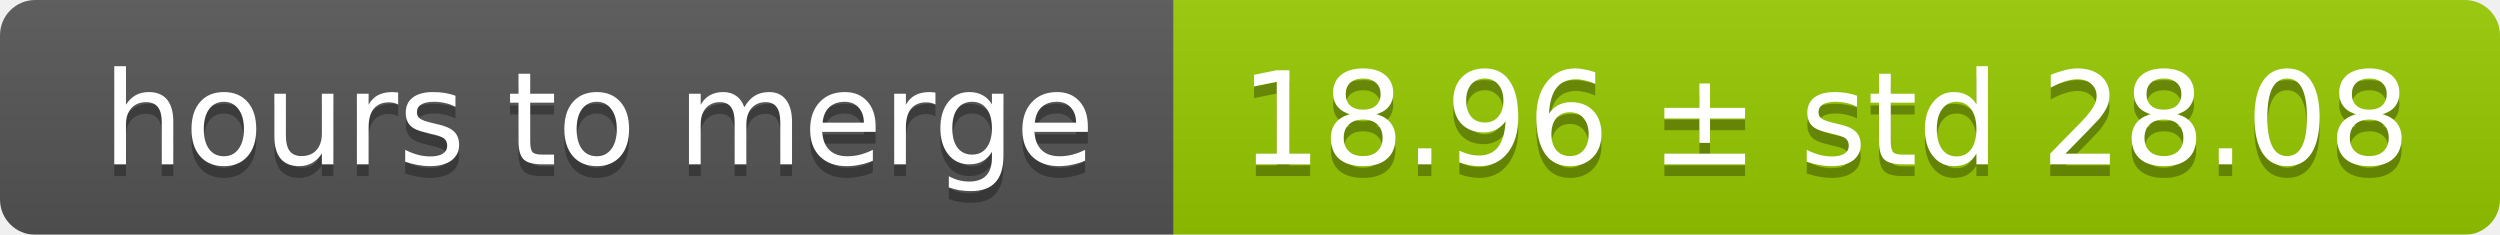
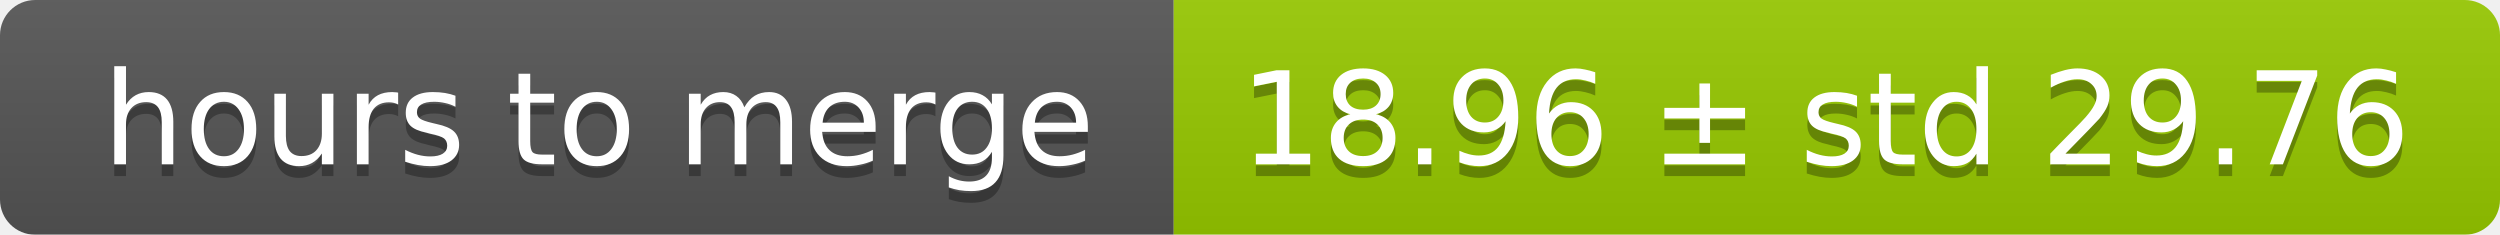
<svg xmlns="http://www.w3.org/2000/svg" width="213" height="20">
  <linearGradient id="smooth" x2="0" y2="100%">
    <stop offset="0" stop-color="#bbb" stop-opacity=".1" />
    <stop offset="1" stop-opacity=".1" />
  </linearGradient>
  <mask id="round">
    <rect width="213" height="20" rx="3" fill="#fff" />
  </mask>
  <g mask="url(#round)">
    <rect width="100" height="20" fill="#555" />
    <rect x="100" width="113" height="20" fill="#97ca00" />
    <rect width="213" height="20" fill="url(#smooth)" />
  </g>
  <g fill="#fff" text-anchor="middle" font-family="DejaVu Sans,Verdana,Geneva,sans-serif" font-size="11">
    <text x="51" y="15" fill="#010101" fill-opacity=".3">hours to merge</text>
    <text x="51" y="14">hours to merge</text>
-     <text x="155.5" y="15" fill="#010101" fill-opacity=".3">18.96 ± std 28.08</text>
-     <text x="155.5" y="14">18.96 ± std 28.08</text>
+     <text x="155.5" y="15" fill="#010101" fill-opacity=".3">18.96 ± std 29.76</text>
+     <text x="155.5" y="14">18.96 ± std 29.76</text>
  </g>
</svg>
